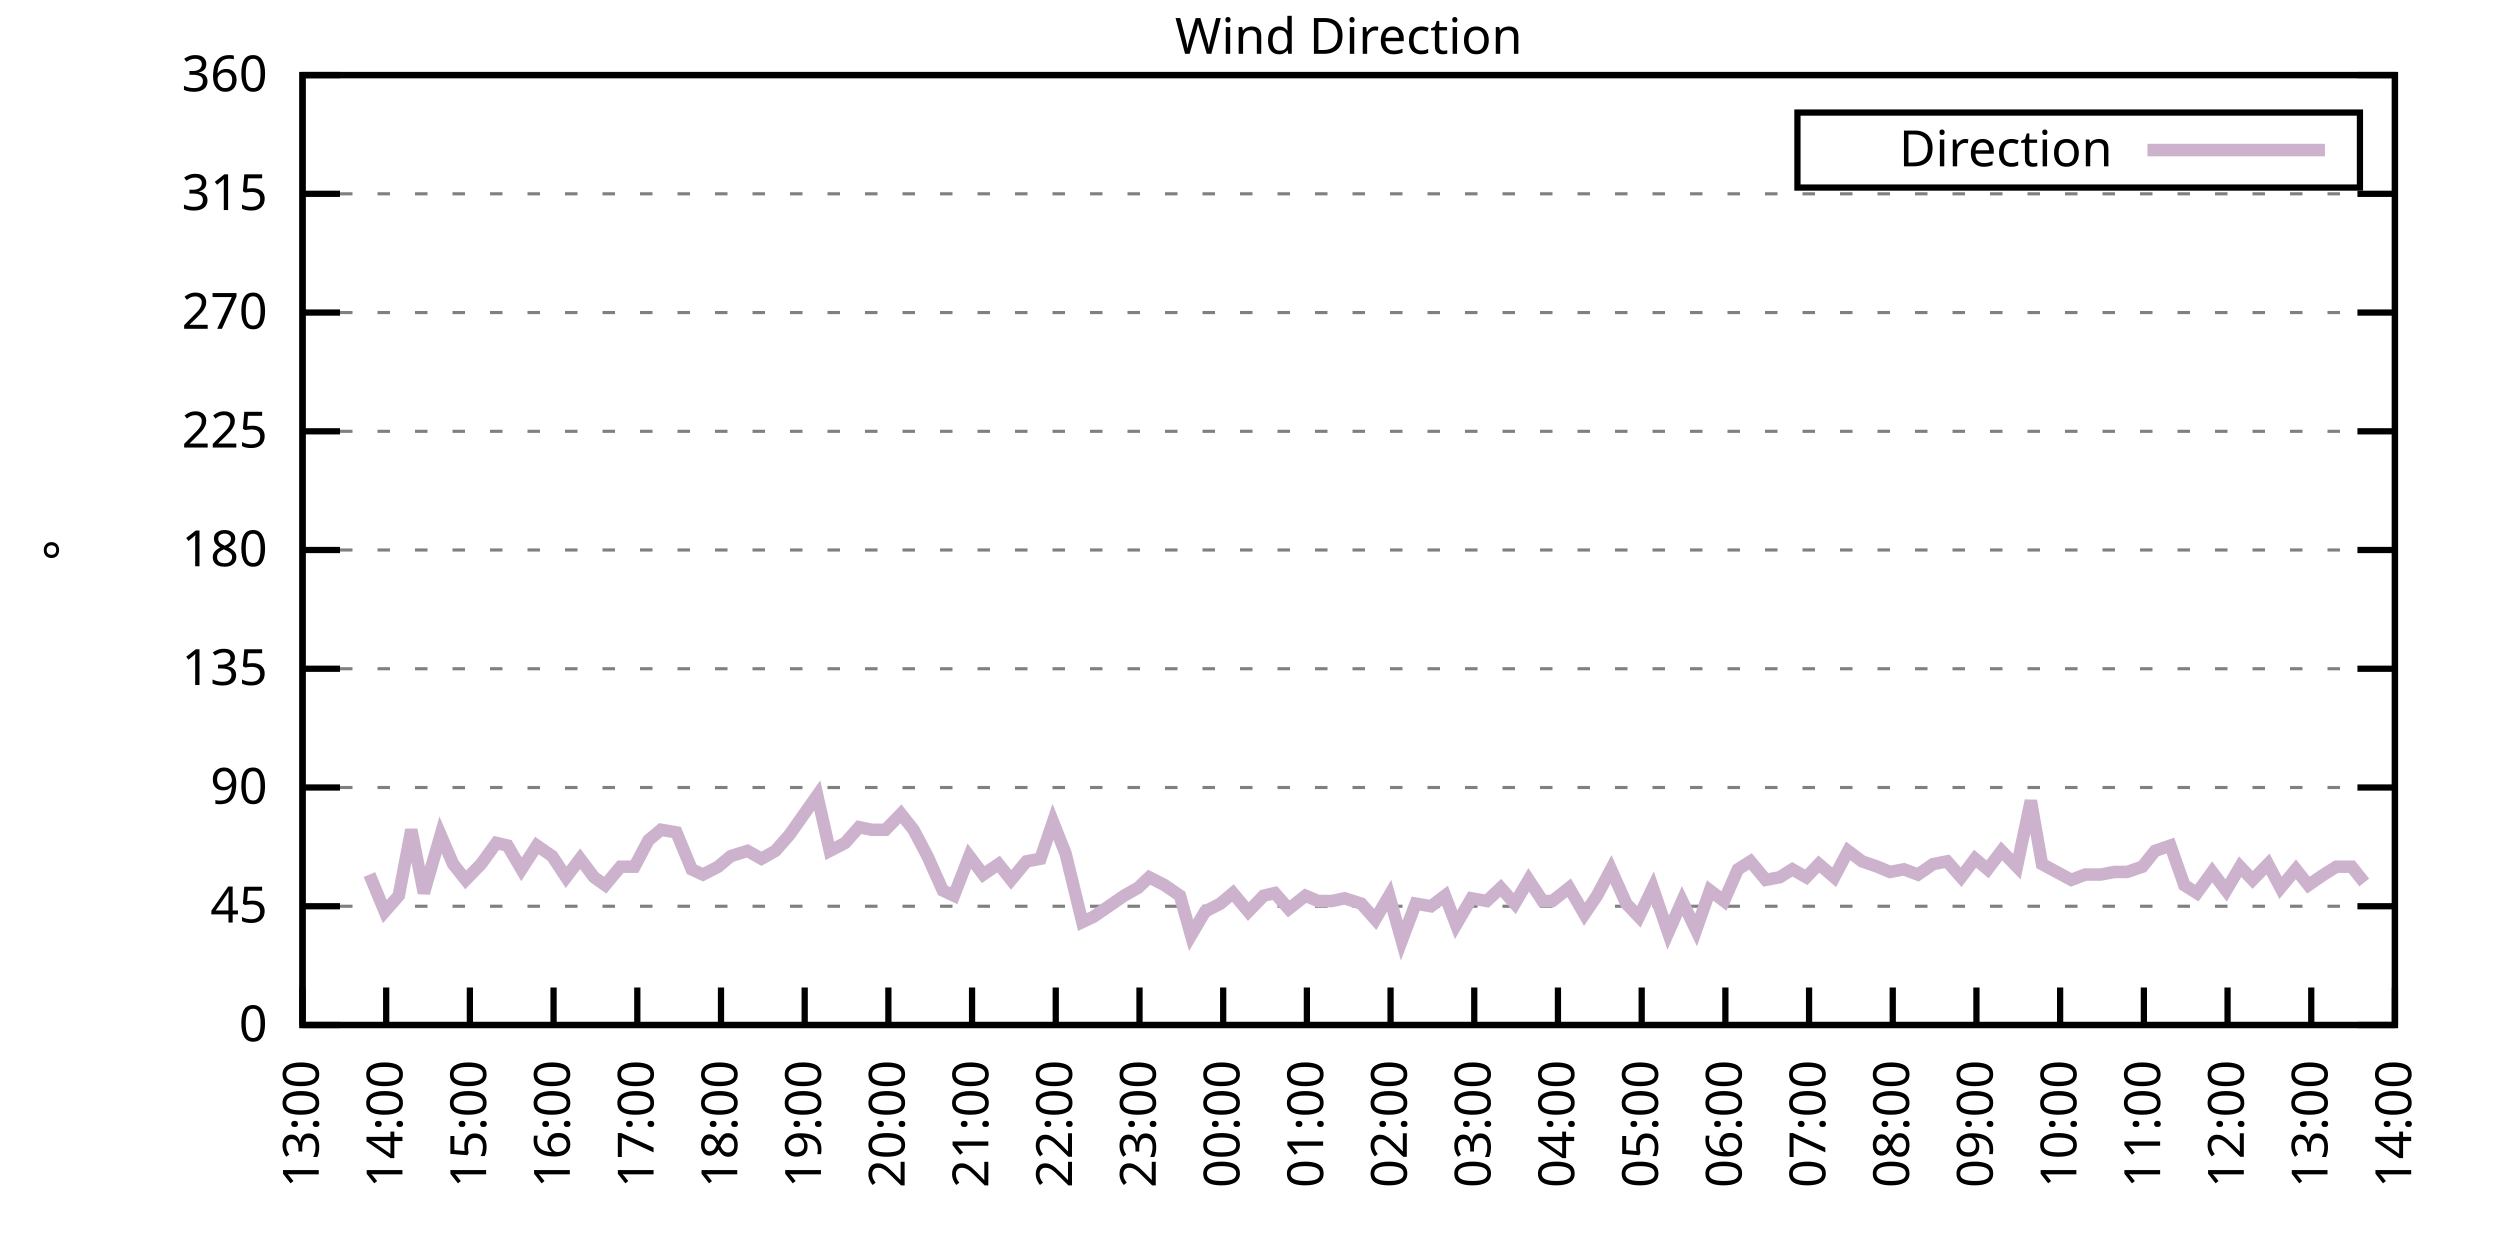
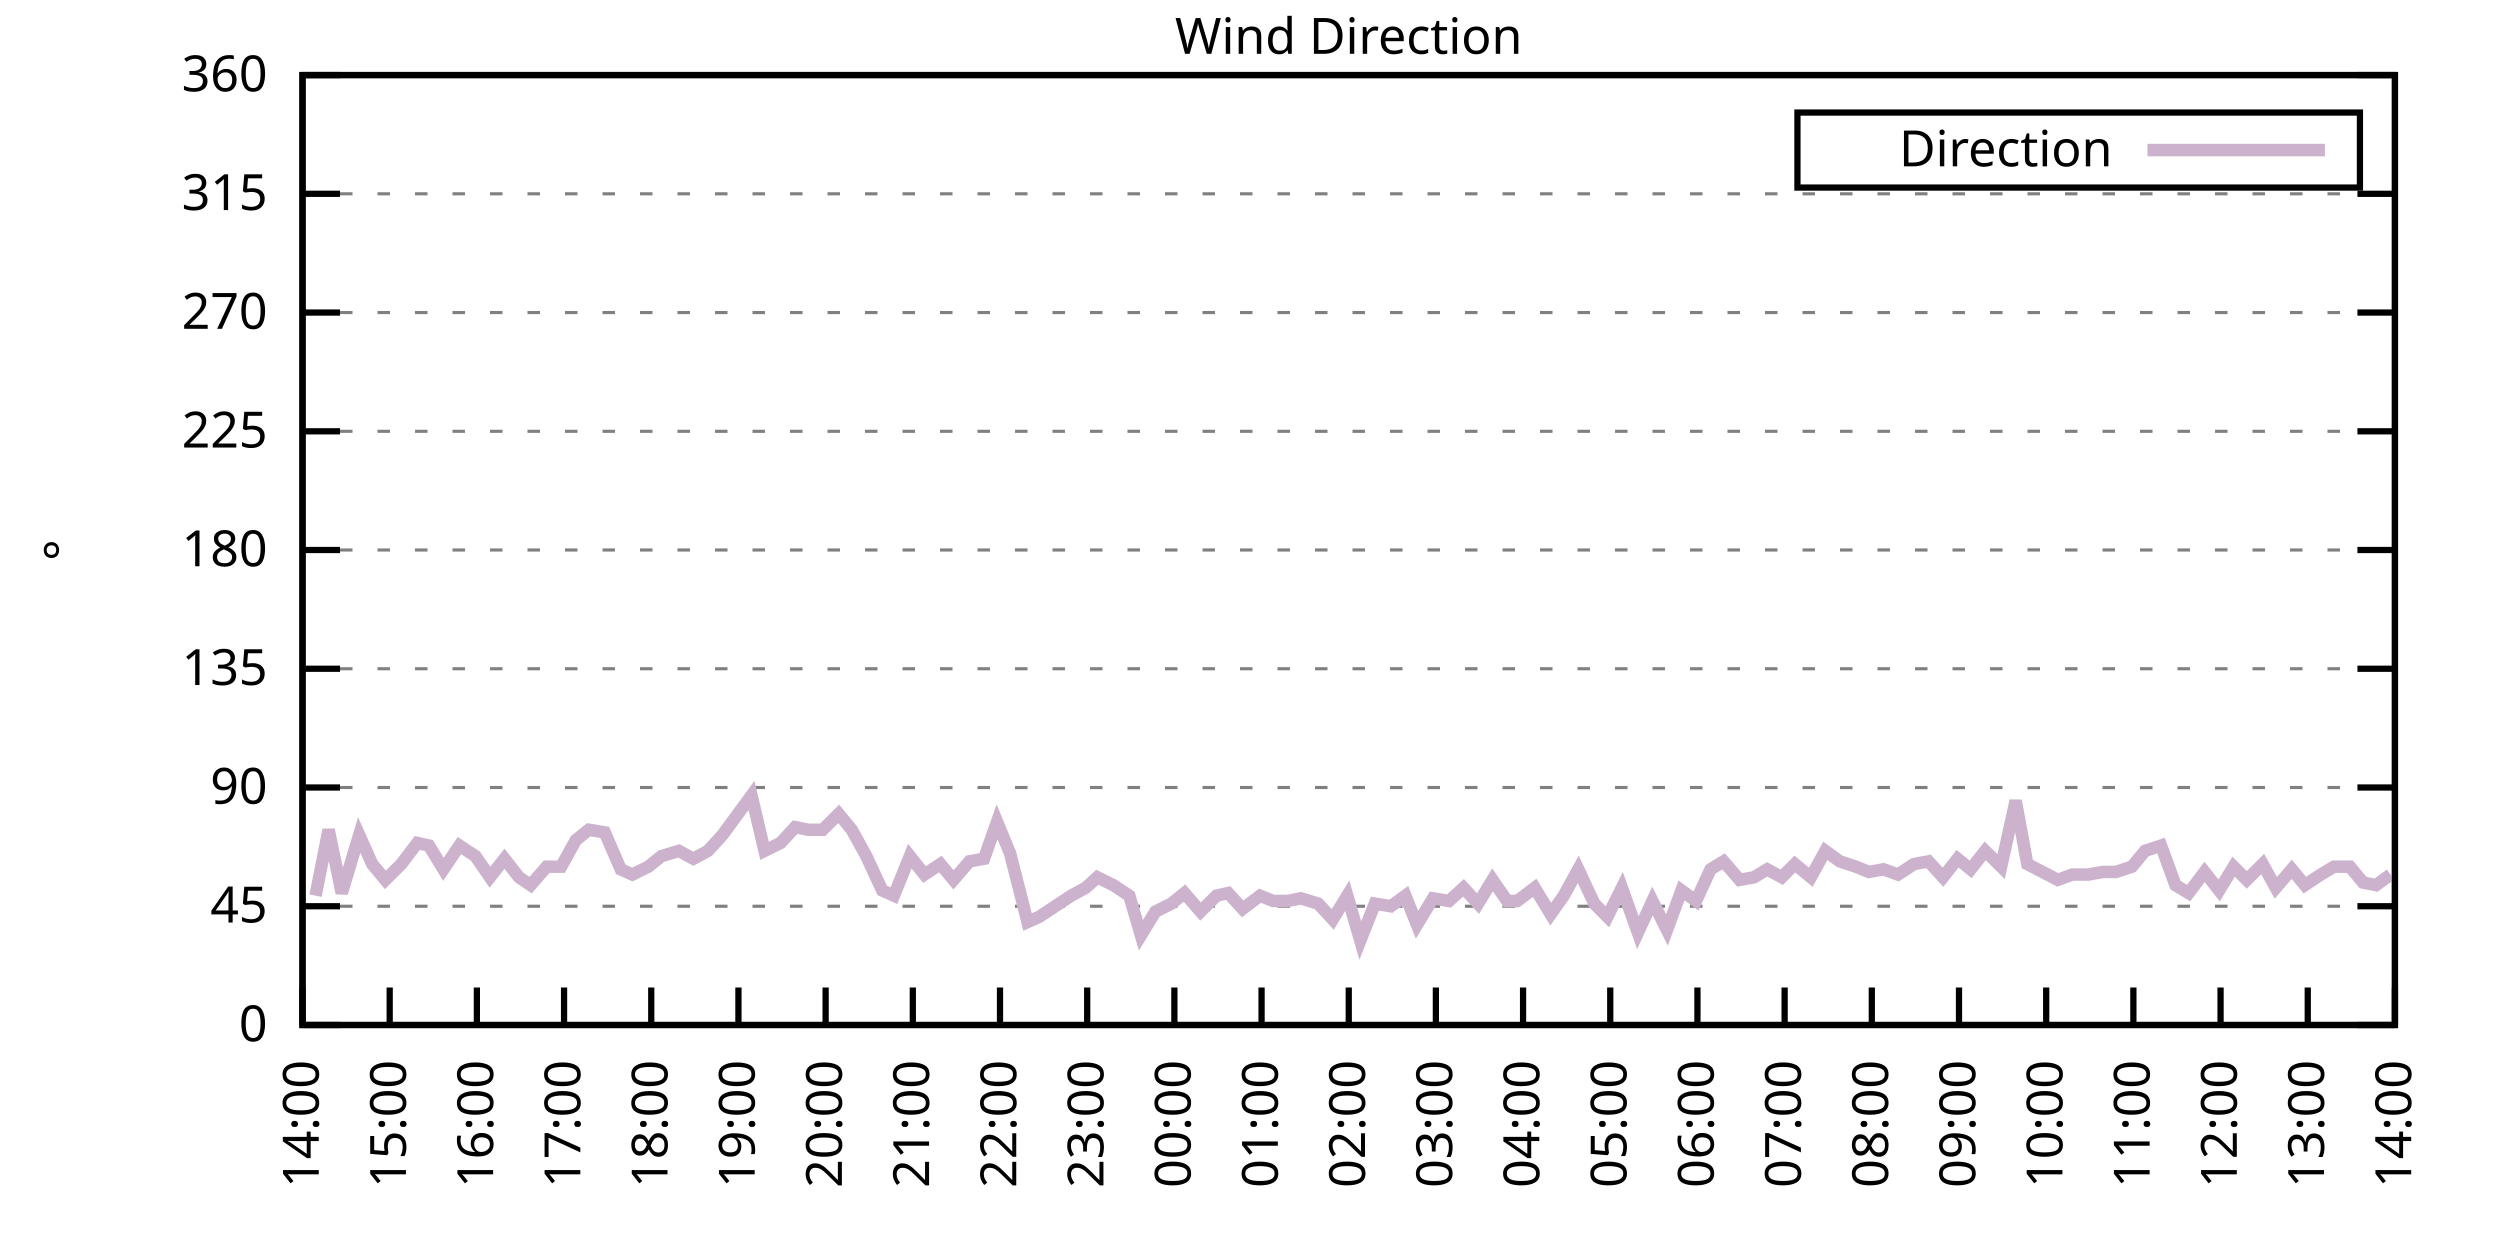
<svg xmlns="http://www.w3.org/2000/svg" xmlns:xlink="http://www.w3.org/1999/xlink" width="400" height="200" viewBox="0 0 400 200">
  <g id="gnuplot_canvas">
    <rect x="0" y="0" width="400" height="200" fill="none" />
    <defs>
      <circle id="gpDot" r="0.5" stroke-width="0.5" stroke="currentColor" />
      <path id="gpPt0" stroke-width="0.333" stroke="currentColor" d="M-1,0 h2 M0,-1 v2" />
      <path id="gpPt1" stroke-width="0.333" stroke="currentColor" d="M-1,-1 L1,1 M1,-1 L-1,1" />
      <path id="gpPt2" stroke-width="0.333" stroke="currentColor" d="M-1,0 L1,0 M0,-1 L0,1 M-1,-1 L1,1 M-1,1 L1,-1" />
      <rect id="gpPt3" stroke-width="0.333" stroke="currentColor" x="-1" y="-1" width="2" height="2" />
      <rect id="gpPt4" stroke-width="0.333" stroke="currentColor" fill="currentColor" x="-1" y="-1" width="2" height="2" />
      <circle id="gpPt5" stroke-width="0.333" stroke="currentColor" cx="0" cy="0" r="1" />
      <use xlink:href="#gpPt5" id="gpPt6" fill="currentColor" stroke="none" />
      <path id="gpPt7" stroke-width="0.333" stroke="currentColor" d="M0,-1.33 L-1.33,0.67 L1.33,0.67 z" />
      <use xlink:href="#gpPt7" id="gpPt8" fill="currentColor" stroke="none" />
      <use xlink:href="#gpPt7" id="gpPt9" stroke="currentColor" transform="rotate(180)" />
      <use xlink:href="#gpPt9" id="gpPt10" fill="currentColor" stroke="none" />
      <use xlink:href="#gpPt3" id="gpPt11" stroke="currentColor" transform="rotate(45)" />
      <use xlink:href="#gpPt11" id="gpPt12" fill="currentColor" stroke="none" />
      <path id="gpPt13" stroke-width="0.333" stroke="currentColor" d="M0,1.330 L1.265,0.411 L0.782,-1.067 L-0.782,-1.076 L-1.265,0.411 z" />
      <use xlink:href="#gpPt13" id="gpPt14" fill="currentColor" stroke="none" />
      <filter id="textbox" filterUnits="objectBoundingBox" x="0" y="0" height="1" width="1">
        <feFlood flood-color="white" flood-opacity="1" result="bgnd" />
        <feComposite in="SourceGraphic" in2="bgnd" operator="atop" />
      </filter>
      <filter id="greybox" filterUnits="objectBoundingBox" x="0" y="0" height="1" width="1">
        <feFlood flood-color="lightgrey" flood-opacity="1" result="grey" />
        <feComposite in="SourceGraphic" in2="grey" operator="atop" />
      </filter>
    </defs>
    <g fill="none" color="white" stroke="currentColor" stroke-width="1.00" stroke-linecap="butt" stroke-linejoin="miter">
</g>
    <g fill="none" color="black" stroke="currentColor" stroke-width="1.00" stroke-linecap="butt" stroke-linejoin="miter">
      <g stroke="none" shape-rendering="crispEdges">
        <polygon fill="rgb(255, 255, 255)" points="48.40,164.00 383.18,164.00 383.18,12.02 48.40,12.02 " />
      </g>
    </g>
    <g fill="none" color="black" stroke="currentColor" stroke-width="1.00" stroke-linecap="butt" stroke-linejoin="miter">
</g>
    <g fill="none" color="black" stroke="black" stroke-width="0.50" stroke-linecap="butt" stroke-linejoin="miter">
</g>
    <g fill="none" color="gray" stroke="currentColor" stroke-width="0.50" stroke-linecap="butt" stroke-linejoin="miter">
      <path stroke="gray" stroke-dasharray="2,4" class="gridline" d="M48.40,164.00 L383.19,164.00  " />
    </g>
    <g fill="none" color="gray" stroke="gray" stroke-width="1.00" stroke-linecap="butt" stroke-linejoin="miter">
</g>
    <g fill="none" color="black" stroke="currentColor" stroke-width="1.00" stroke-linecap="butt" stroke-linejoin="miter">
      <path stroke="black" d="M48.40,164.00 L54.40,164.00 M383.19,164.00 L377.19,164.00  " />
      <g transform="translate(42.80,166.60)" stroke="none" fill="black" font-family="Sans" font-size="8.00" text-anchor="end">
        <text>
          <tspan font-family="Sans"> 0</tspan>
        </text>
      </g>
    </g>
    <g fill="none" color="black" stroke="currentColor" stroke-width="1.00" stroke-linecap="butt" stroke-linejoin="miter">
</g>
    <g fill="none" color="black" stroke="black" stroke-width="0.50" stroke-linecap="butt" stroke-linejoin="miter">
</g>
    <g fill="none" color="gray" stroke="currentColor" stroke-width="0.50" stroke-linecap="butt" stroke-linejoin="miter">
      <path stroke="gray" stroke-dasharray="2,4" class="gridline" d="M48.40,145.00 L383.19,145.00  " />
    </g>
    <g fill="none" color="gray" stroke="gray" stroke-width="1.00" stroke-linecap="butt" stroke-linejoin="miter">
</g>
    <g fill="none" color="black" stroke="currentColor" stroke-width="1.00" stroke-linecap="butt" stroke-linejoin="miter">
      <path stroke="black" d="M48.40,145.00 L54.40,145.00 M383.19,145.00 L377.19,145.00  " />
      <g transform="translate(42.80,147.60)" stroke="none" fill="black" font-family="Sans" font-size="8.00" text-anchor="end">
        <text>
          <tspan font-family="Sans"> 45</tspan>
        </text>
      </g>
    </g>
    <g fill="none" color="black" stroke="currentColor" stroke-width="1.00" stroke-linecap="butt" stroke-linejoin="miter">
</g>
    <g fill="none" color="black" stroke="black" stroke-width="0.50" stroke-linecap="butt" stroke-linejoin="miter">
</g>
    <g fill="none" color="gray" stroke="currentColor" stroke-width="0.50" stroke-linecap="butt" stroke-linejoin="miter">
      <path stroke="gray" stroke-dasharray="2,4" class="gridline" d="M48.40,126.00 L383.19,126.00  " />
    </g>
    <g fill="none" color="gray" stroke="gray" stroke-width="1.00" stroke-linecap="butt" stroke-linejoin="miter">
</g>
    <g fill="none" color="black" stroke="currentColor" stroke-width="1.00" stroke-linecap="butt" stroke-linejoin="miter">
      <path stroke="black" d="M48.40,126.00 L54.40,126.00 M383.19,126.00 L377.19,126.00  " />
      <g transform="translate(42.80,128.60)" stroke="none" fill="black" font-family="Sans" font-size="8.00" text-anchor="end">
        <text>
          <tspan font-family="Sans"> 90</tspan>
        </text>
      </g>
    </g>
    <g fill="none" color="black" stroke="currentColor" stroke-width="1.00" stroke-linecap="butt" stroke-linejoin="miter">
</g>
    <g fill="none" color="black" stroke="black" stroke-width="0.50" stroke-linecap="butt" stroke-linejoin="miter">
</g>
    <g fill="none" color="gray" stroke="currentColor" stroke-width="0.50" stroke-linecap="butt" stroke-linejoin="miter">
      <path stroke="gray" stroke-dasharray="2,4" class="gridline" d="M48.40,107.00 L383.19,107.00  " />
    </g>
    <g fill="none" color="gray" stroke="gray" stroke-width="1.00" stroke-linecap="butt" stroke-linejoin="miter">
</g>
    <g fill="none" color="black" stroke="currentColor" stroke-width="1.00" stroke-linecap="butt" stroke-linejoin="miter">
      <path stroke="black" d="M48.40,107.00 L54.40,107.00 M383.19,107.00 L377.19,107.00  " />
      <g transform="translate(42.80,109.60)" stroke="none" fill="black" font-family="Sans" font-size="8.00" text-anchor="end">
        <text>
          <tspan font-family="Sans"> 135</tspan>
        </text>
      </g>
    </g>
    <g fill="none" color="black" stroke="currentColor" stroke-width="1.00" stroke-linecap="butt" stroke-linejoin="miter">
</g>
    <g fill="none" color="black" stroke="black" stroke-width="0.50" stroke-linecap="butt" stroke-linejoin="miter">
</g>
    <g fill="none" color="gray" stroke="currentColor" stroke-width="0.50" stroke-linecap="butt" stroke-linejoin="miter">
      <path stroke="gray" stroke-dasharray="2,4" class="gridline" d="M48.40,88.00 L383.19,88.00  " />
    </g>
    <g fill="none" color="gray" stroke="gray" stroke-width="1.00" stroke-linecap="butt" stroke-linejoin="miter">
</g>
    <g fill="none" color="black" stroke="currentColor" stroke-width="1.00" stroke-linecap="butt" stroke-linejoin="miter">
      <path stroke="black" d="M48.40,88.00 L54.40,88.00 M383.19,88.00 L377.19,88.00  " />
      <g transform="translate(42.80,90.60)" stroke="none" fill="black" font-family="Sans" font-size="8.00" text-anchor="end">
        <text>
          <tspan font-family="Sans"> 180</tspan>
        </text>
      </g>
    </g>
    <g fill="none" color="black" stroke="currentColor" stroke-width="1.00" stroke-linecap="butt" stroke-linejoin="miter">
</g>
    <g fill="none" color="black" stroke="black" stroke-width="0.50" stroke-linecap="butt" stroke-linejoin="miter">
</g>
    <g fill="none" color="gray" stroke="currentColor" stroke-width="0.50" stroke-linecap="butt" stroke-linejoin="miter">
      <path stroke="gray" stroke-dasharray="2,4" class="gridline" d="M48.40,69.01 L383.19,69.01  " />
    </g>
    <g fill="none" color="gray" stroke="gray" stroke-width="1.00" stroke-linecap="butt" stroke-linejoin="miter">
</g>
    <g fill="none" color="black" stroke="currentColor" stroke-width="1.00" stroke-linecap="butt" stroke-linejoin="miter">
      <path stroke="black" d="M48.40,69.01 L54.40,69.01 M383.19,69.01 L377.19,69.01  " />
      <g transform="translate(42.80,71.61)" stroke="none" fill="black" font-family="Sans" font-size="8.00" text-anchor="end">
        <text>
          <tspan font-family="Sans"> 225</tspan>
        </text>
      </g>
    </g>
    <g fill="none" color="black" stroke="currentColor" stroke-width="1.00" stroke-linecap="butt" stroke-linejoin="miter">
</g>
    <g fill="none" color="black" stroke="black" stroke-width="0.50" stroke-linecap="butt" stroke-linejoin="miter">
</g>
    <g fill="none" color="gray" stroke="currentColor" stroke-width="0.50" stroke-linecap="butt" stroke-linejoin="miter">
      <path stroke="gray" stroke-dasharray="2,4" class="gridline" d="M48.40,50.01 L383.19,50.01  " />
    </g>
    <g fill="none" color="gray" stroke="gray" stroke-width="1.00" stroke-linecap="butt" stroke-linejoin="miter">
</g>
    <g fill="none" color="black" stroke="currentColor" stroke-width="1.00" stroke-linecap="butt" stroke-linejoin="miter">
      <path stroke="black" d="M48.40,50.01 L54.40,50.01 M383.19,50.01 L377.19,50.01  " />
      <g transform="translate(42.80,52.61)" stroke="none" fill="black" font-family="Sans" font-size="8.00" text-anchor="end">
        <text>
          <tspan font-family="Sans"> 270</tspan>
        </text>
      </g>
    </g>
    <g fill="none" color="black" stroke="currentColor" stroke-width="1.00" stroke-linecap="butt" stroke-linejoin="miter">
</g>
    <g fill="none" color="black" stroke="black" stroke-width="0.50" stroke-linecap="butt" stroke-linejoin="miter">
</g>
    <g fill="none" color="gray" stroke="currentColor" stroke-width="0.50" stroke-linecap="butt" stroke-linejoin="miter">
      <path stroke="gray" stroke-dasharray="2,4" class="gridline" d="M48.40,31.01 L383.19,31.01  " />
    </g>
    <g fill="none" color="gray" stroke="gray" stroke-width="1.00" stroke-linecap="butt" stroke-linejoin="miter">
</g>
    <g fill="none" color="black" stroke="currentColor" stroke-width="1.00" stroke-linecap="butt" stroke-linejoin="miter">
      <path stroke="black" d="M48.40,31.01 L54.40,31.01 M383.19,31.01 L377.19,31.01  " />
      <g transform="translate(42.80,33.61)" stroke="none" fill="black" font-family="Sans" font-size="8.00" text-anchor="end">
        <text>
          <tspan font-family="Sans"> 315</tspan>
        </text>
      </g>
    </g>
    <g fill="none" color="black" stroke="currentColor" stroke-width="1.00" stroke-linecap="butt" stroke-linejoin="miter">
</g>
    <g fill="none" color="black" stroke="black" stroke-width="0.50" stroke-linecap="butt" stroke-linejoin="miter">
</g>
    <g fill="none" color="gray" stroke="currentColor" stroke-width="0.50" stroke-linecap="butt" stroke-linejoin="miter">
      <path stroke="gray" stroke-dasharray="2,4" class="gridline" d="M48.40,12.01 L383.19,12.01  " />
    </g>
    <g fill="none" color="gray" stroke="gray" stroke-width="1.00" stroke-linecap="butt" stroke-linejoin="miter">
</g>
    <g fill="none" color="black" stroke="currentColor" stroke-width="1.00" stroke-linecap="butt" stroke-linejoin="miter">
      <path stroke="black" d="M48.40,12.01 L54.40,12.01 M383.19,12.01 L377.19,12.01  " />
      <g transform="translate(42.80,14.61)" stroke="none" fill="black" font-family="Sans" font-size="8.00" text-anchor="end">
        <text>
          <tspan font-family="Sans"> 360</tspan>
        </text>
      </g>
    </g>
    <g fill="none" color="black" stroke="currentColor" stroke-width="1.00" stroke-linecap="butt" stroke-linejoin="miter">
      <path stroke="black" d="M48.40,164.00 L48.40,158.00  " />
      <g transform="translate(51.00,169.60) rotate(270.00)" stroke="none" fill="black" font-family="Sans" font-size="8.00" text-anchor="end">
        <text>
-           <tspan font-family="Sans">13:00</tspan>
-         </text>
-       </g>
-     </g>
-     <g fill="none" color="black" stroke="currentColor" stroke-width="1.00" stroke-linecap="butt" stroke-linejoin="miter">
-       <path stroke="black" d="M61.79,164.00 L61.79,158.00  " />
-       <g transform="translate(64.39,169.60) rotate(270.00)" stroke="none" fill="black" font-family="Sans" font-size="8.00" text-anchor="end">
-         <text>
          <tspan font-family="Sans">14:00</tspan>
        </text>
      </g>
    </g>
    <g fill="none" color="black" stroke="currentColor" stroke-width="1.00" stroke-linecap="butt" stroke-linejoin="miter">
-       <path stroke="black" d="M75.18,164.00 L75.18,158.00  " />
-       <g transform="translate(77.78,169.60) rotate(270.00)" stroke="none" fill="black" font-family="Sans" font-size="8.00" text-anchor="end">
+       <path stroke="black" d="M62.35,164.00 L62.35,158.00  " />
+       <g transform="translate(64.95,169.60) rotate(270.00)" stroke="none" fill="black" font-family="Sans" font-size="8.00" text-anchor="end">
        <text>
          <tspan font-family="Sans">15:00</tspan>
        </text>
      </g>
    </g>
    <g fill="none" color="black" stroke="currentColor" stroke-width="1.00" stroke-linecap="butt" stroke-linejoin="miter">
-       <path stroke="black" d="M88.57,164.00 L88.57,158.00  " />
-       <g transform="translate(91.17,169.60) rotate(270.00)" stroke="none" fill="black" font-family="Sans" font-size="8.00" text-anchor="end">
+       <path stroke="black" d="M76.30,164.00 L76.30,158.00  " />
+       <g transform="translate(78.90,169.60) rotate(270.00)" stroke="none" fill="black" font-family="Sans" font-size="8.00" text-anchor="end">
        <text>
          <tspan font-family="Sans">16:00</tspan>
        </text>
      </g>
    </g>
    <g fill="none" color="black" stroke="currentColor" stroke-width="1.00" stroke-linecap="butt" stroke-linejoin="miter">
-       <path stroke="black" d="M101.97,164.00 L101.97,158.00  " />
-       <g transform="translate(104.57,169.60) rotate(270.00)" stroke="none" fill="black" font-family="Sans" font-size="8.00" text-anchor="end">
+       <path stroke="black" d="M90.25,164.00 L90.25,158.00  " />
+       <g transform="translate(92.85,169.60) rotate(270.00)" stroke="none" fill="black" font-family="Sans" font-size="8.00" text-anchor="end">
        <text>
          <tspan font-family="Sans">17:00</tspan>
        </text>
      </g>
    </g>
    <g fill="none" color="black" stroke="currentColor" stroke-width="1.00" stroke-linecap="butt" stroke-linejoin="miter">
-       <path stroke="black" d="M115.36,164.00 L115.36,158.00  " />
-       <g transform="translate(117.96,169.60) rotate(270.00)" stroke="none" fill="black" font-family="Sans" font-size="8.00" text-anchor="end">
+       <path stroke="black" d="M104.20,164.00 L104.20,158.00  " />
+       <g transform="translate(106.80,169.60) rotate(270.00)" stroke="none" fill="black" font-family="Sans" font-size="8.00" text-anchor="end">
        <text>
          <tspan font-family="Sans">18:00</tspan>
        </text>
      </g>
    </g>
    <g fill="none" color="black" stroke="currentColor" stroke-width="1.00" stroke-linecap="butt" stroke-linejoin="miter">
-       <path stroke="black" d="M128.75,164.00 L128.75,158.00  " />
-       <g transform="translate(131.35,169.60) rotate(270.00)" stroke="none" fill="black" font-family="Sans" font-size="8.00" text-anchor="end">
+       <path stroke="black" d="M118.15,164.00 L118.15,158.00  " />
+       <g transform="translate(120.75,169.60) rotate(270.00)" stroke="none" fill="black" font-family="Sans" font-size="8.00" text-anchor="end">
        <text>
          <tspan font-family="Sans">19:00</tspan>
        </text>
      </g>
    </g>
    <g fill="none" color="black" stroke="currentColor" stroke-width="1.00" stroke-linecap="butt" stroke-linejoin="miter">
-       <path stroke="black" d="M142.14,164.00 L142.14,158.00  " />
-       <g transform="translate(144.74,169.60) rotate(270.00)" stroke="none" fill="black" font-family="Sans" font-size="8.00" text-anchor="end">
+       <path stroke="black" d="M132.10,164.00 L132.10,158.00  " />
+       <g transform="translate(134.70,169.60) rotate(270.00)" stroke="none" fill="black" font-family="Sans" font-size="8.00" text-anchor="end">
        <text>
          <tspan font-family="Sans">20:00</tspan>
        </text>
      </g>
    </g>
    <g fill="none" color="black" stroke="currentColor" stroke-width="1.00" stroke-linecap="butt" stroke-linejoin="miter">
-       <path stroke="black" d="M155.53,164.00 L155.53,158.00  " />
-       <g transform="translate(158.13,169.60) rotate(270.00)" stroke="none" fill="black" font-family="Sans" font-size="8.00" text-anchor="end">
+       <path stroke="black" d="M146.05,164.00 L146.05,158.00  " />
+       <g transform="translate(148.65,169.60) rotate(270.00)" stroke="none" fill="black" font-family="Sans" font-size="8.00" text-anchor="end">
        <text>
          <tspan font-family="Sans">21:00</tspan>
        </text>
      </g>
    </g>
    <g fill="none" color="black" stroke="currentColor" stroke-width="1.00" stroke-linecap="butt" stroke-linejoin="miter">
-       <path stroke="black" d="M168.92,164.00 L168.92,158.00  " />
-       <g transform="translate(171.52,169.60) rotate(270.00)" stroke="none" fill="black" font-family="Sans" font-size="8.00" text-anchor="end">
+       <path stroke="black" d="M160.00,164.00 L160.00,158.00  " />
+       <g transform="translate(162.60,169.60) rotate(270.00)" stroke="none" fill="black" font-family="Sans" font-size="8.00" text-anchor="end">
        <text>
          <tspan font-family="Sans">22:00</tspan>
        </text>
      </g>
    </g>
    <g fill="none" color="black" stroke="currentColor" stroke-width="1.00" stroke-linecap="butt" stroke-linejoin="miter">
-       <path stroke="black" d="M182.32,164.00 L182.32,158.00  " />
-       <g transform="translate(184.92,169.60) rotate(270.00)" stroke="none" fill="black" font-family="Sans" font-size="8.00" text-anchor="end">
+       <path stroke="black" d="M173.95,164.00 L173.95,158.00  " />
+       <g transform="translate(176.55,169.60) rotate(270.00)" stroke="none" fill="black" font-family="Sans" font-size="8.00" text-anchor="end">
        <text>
          <tspan font-family="Sans">23:00</tspan>
        </text>
      </g>
    </g>
    <g fill="none" color="black" stroke="currentColor" stroke-width="1.00" stroke-linecap="butt" stroke-linejoin="miter">
-       <path stroke="black" d="M195.71,164.00 L195.71,158.00  " />
-       <g transform="translate(198.31,169.60) rotate(270.00)" stroke="none" fill="black" font-family="Sans" font-size="8.00" text-anchor="end">
+       <path stroke="black" d="M187.90,164.00 L187.90,158.00  " />
+       <g transform="translate(190.50,169.60) rotate(270.00)" stroke="none" fill="black" font-family="Sans" font-size="8.00" text-anchor="end">
        <text>
          <tspan font-family="Sans">00:00</tspan>
        </text>
      </g>
    </g>
    <g fill="none" color="black" stroke="currentColor" stroke-width="1.00" stroke-linecap="butt" stroke-linejoin="miter">
-       <path stroke="black" d="M209.10,164.00 L209.10,158.00  " />
-       <g transform="translate(211.70,169.60) rotate(270.00)" stroke="none" fill="black" font-family="Sans" font-size="8.00" text-anchor="end">
+       <path stroke="black" d="M201.85,164.00 L201.85,158.00  " />
+       <g transform="translate(204.45,169.60) rotate(270.00)" stroke="none" fill="black" font-family="Sans" font-size="8.00" text-anchor="end">
        <text>
          <tspan font-family="Sans">01:00</tspan>
        </text>
      </g>
    </g>
    <g fill="none" color="black" stroke="currentColor" stroke-width="1.00" stroke-linecap="butt" stroke-linejoin="miter">
-       <path stroke="black" d="M222.49,164.00 L222.49,158.00  " />
-       <g transform="translate(225.09,169.60) rotate(270.00)" stroke="none" fill="black" font-family="Sans" font-size="8.00" text-anchor="end">
+       <path stroke="black" d="M215.80,164.00 L215.80,158.00  " />
+       <g transform="translate(218.40,169.60) rotate(270.00)" stroke="none" fill="black" font-family="Sans" font-size="8.00" text-anchor="end">
        <text>
          <tspan font-family="Sans">02:00</tspan>
        </text>
      </g>
    </g>
    <g fill="none" color="black" stroke="currentColor" stroke-width="1.00" stroke-linecap="butt" stroke-linejoin="miter">
-       <path stroke="black" d="M235.88,164.00 L235.88,158.00  " />
-       <g transform="translate(238.48,169.60) rotate(270.00)" stroke="none" fill="black" font-family="Sans" font-size="8.00" text-anchor="end">
+       <path stroke="black" d="M229.74,164.00 L229.74,158.00  " />
+       <g transform="translate(232.34,169.60) rotate(270.00)" stroke="none" fill="black" font-family="Sans" font-size="8.00" text-anchor="end">
        <text>
          <tspan font-family="Sans">03:00</tspan>
        </text>
      </g>
    </g>
    <g fill="none" color="black" stroke="currentColor" stroke-width="1.00" stroke-linecap="butt" stroke-linejoin="miter">
-       <path stroke="black" d="M249.27,164.00 L249.27,158.00  " />
-       <g transform="translate(251.87,169.60) rotate(270.00)" stroke="none" fill="black" font-family="Sans" font-size="8.00" text-anchor="end">
+       <path stroke="black" d="M243.69,164.00 L243.69,158.00  " />
+       <g transform="translate(246.29,169.60) rotate(270.00)" stroke="none" fill="black" font-family="Sans" font-size="8.00" text-anchor="end">
        <text>
          <tspan font-family="Sans">04:00</tspan>
        </text>
      </g>
    </g>
    <g fill="none" color="black" stroke="currentColor" stroke-width="1.00" stroke-linecap="butt" stroke-linejoin="miter">
-       <path stroke="black" d="M262.67,164.00 L262.67,158.00  " />
-       <g transform="translate(265.27,169.60) rotate(270.00)" stroke="none" fill="black" font-family="Sans" font-size="8.00" text-anchor="end">
+       <path stroke="black" d="M257.64,164.00 L257.64,158.00  " />
+       <g transform="translate(260.24,169.60) rotate(270.00)" stroke="none" fill="black" font-family="Sans" font-size="8.00" text-anchor="end">
        <text>
          <tspan font-family="Sans">05:00</tspan>
        </text>
      </g>
    </g>
    <g fill="none" color="black" stroke="currentColor" stroke-width="1.00" stroke-linecap="butt" stroke-linejoin="miter">
-       <path stroke="black" d="M276.06,164.00 L276.06,158.00  " />
-       <g transform="translate(278.66,169.60) rotate(270.00)" stroke="none" fill="black" font-family="Sans" font-size="8.00" text-anchor="end">
+       <path stroke="black" d="M271.59,164.00 L271.59,158.00  " />
+       <g transform="translate(274.19,169.60) rotate(270.00)" stroke="none" fill="black" font-family="Sans" font-size="8.00" text-anchor="end">
        <text>
          <tspan font-family="Sans">06:00</tspan>
        </text>
      </g>
    </g>
    <g fill="none" color="black" stroke="currentColor" stroke-width="1.00" stroke-linecap="butt" stroke-linejoin="miter">
-       <path stroke="black" d="M289.45,164.00 L289.45,158.00  " />
-       <g transform="translate(292.05,169.60) rotate(270.00)" stroke="none" fill="black" font-family="Sans" font-size="8.00" text-anchor="end">
+       <path stroke="black" d="M285.54,164.00 L285.54,158.00  " />
+       <g transform="translate(288.14,169.60) rotate(270.00)" stroke="none" fill="black" font-family="Sans" font-size="8.00" text-anchor="end">
        <text>
          <tspan font-family="Sans">07:00</tspan>
        </text>
      </g>
    </g>
    <g fill="none" color="black" stroke="currentColor" stroke-width="1.00" stroke-linecap="butt" stroke-linejoin="miter">
-       <path stroke="black" d="M302.84,164.00 L302.84,158.00  " />
-       <g transform="translate(305.44,169.60) rotate(270.00)" stroke="none" fill="black" font-family="Sans" font-size="8.00" text-anchor="end">
+       <path stroke="black" d="M299.49,164.00 L299.49,158.00  " />
+       <g transform="translate(302.09,169.60) rotate(270.00)" stroke="none" fill="black" font-family="Sans" font-size="8.00" text-anchor="end">
        <text>
          <tspan font-family="Sans">08:00</tspan>
        </text>
      </g>
    </g>
    <g fill="none" color="black" stroke="currentColor" stroke-width="1.00" stroke-linecap="butt" stroke-linejoin="miter">
-       <path stroke="black" d="M316.23,164.00 L316.23,158.00  " />
-       <g transform="translate(318.83,169.60) rotate(270.00)" stroke="none" fill="black" font-family="Sans" font-size="8.00" text-anchor="end">
+       <path stroke="black" d="M313.44,164.00 L313.44,158.00  " />
+       <g transform="translate(316.04,169.60) rotate(270.00)" stroke="none" fill="black" font-family="Sans" font-size="8.00" text-anchor="end">
        <text>
          <tspan font-family="Sans">09:00</tspan>
        </text>
      </g>
    </g>
    <g fill="none" color="black" stroke="currentColor" stroke-width="1.00" stroke-linecap="butt" stroke-linejoin="miter">
-       <path stroke="black" d="M329.62,164.00 L329.62,158.00  " />
-       <g transform="translate(332.22,169.60) rotate(270.00)" stroke="none" fill="black" font-family="Sans" font-size="8.00" text-anchor="end">
+       <path stroke="black" d="M327.39,164.00 L327.39,158.00  " />
+       <g transform="translate(329.99,169.60) rotate(270.00)" stroke="none" fill="black" font-family="Sans" font-size="8.00" text-anchor="end">
        <text>
          <tspan font-family="Sans">10:00</tspan>
        </text>
      </g>
    </g>
    <g fill="none" color="black" stroke="currentColor" stroke-width="1.00" stroke-linecap="butt" stroke-linejoin="miter">
-       <path stroke="black" d="M343.02,164.00 L343.02,158.00  " />
-       <g transform="translate(345.62,169.60) rotate(270.00)" stroke="none" fill="black" font-family="Sans" font-size="8.00" text-anchor="end">
+       <path stroke="black" d="M341.34,164.00 L341.34,158.00  " />
+       <g transform="translate(343.94,169.60) rotate(270.00)" stroke="none" fill="black" font-family="Sans" font-size="8.00" text-anchor="end">
        <text>
          <tspan font-family="Sans">11:00</tspan>
        </text>
      </g>
    </g>
    <g fill="none" color="black" stroke="currentColor" stroke-width="1.00" stroke-linecap="butt" stroke-linejoin="miter">
-       <path stroke="black" d="M356.41,164.00 L356.41,158.00  " />
-       <g transform="translate(359.01,169.60) rotate(270.00)" stroke="none" fill="black" font-family="Sans" font-size="8.00" text-anchor="end">
+       <path stroke="black" d="M355.29,164.00 L355.29,158.00  " />
+       <g transform="translate(357.89,169.60) rotate(270.00)" stroke="none" fill="black" font-family="Sans" font-size="8.00" text-anchor="end">
        <text>
          <tspan font-family="Sans">12:00</tspan>
        </text>
      </g>
    </g>
    <g fill="none" color="black" stroke="currentColor" stroke-width="1.00" stroke-linecap="butt" stroke-linejoin="miter">
-       <path stroke="black" d="M369.80,164.00 L369.80,158.00  " />
-       <g transform="translate(372.40,169.60) rotate(270.00)" stroke="none" fill="black" font-family="Sans" font-size="8.00" text-anchor="end">
+       <path stroke="black" d="M369.24,164.00 L369.24,158.00  " />
+       <g transform="translate(371.84,169.60) rotate(270.00)" stroke="none" fill="black" font-family="Sans" font-size="8.00" text-anchor="end">
        <text>
          <tspan font-family="Sans">13:00</tspan>
        </text>
      </g>
    </g>
    <g fill="none" color="black" stroke="currentColor" stroke-width="1.00" stroke-linecap="butt" stroke-linejoin="miter">
      <path stroke="black" d="M383.19,164.00 L383.19,158.00  " />
      <g transform="translate(385.79,169.60) rotate(270.00)" stroke="none" fill="black" font-family="Sans" font-size="8.00" text-anchor="end">
        <text>
          <tspan font-family="Sans">14:00</tspan>
        </text>
      </g>
    </g>
    <g fill="none" color="black" stroke="currentColor" stroke-width="1.00" stroke-linecap="butt" stroke-linejoin="miter">
</g>
    <g fill="none" color="black" stroke="currentColor" stroke-width="1.00" stroke-linecap="butt" stroke-linejoin="miter">
      <path stroke="black" d="M48.40,12.01 L48.40,164.00 L383.19,164.00 L383.19,12.01 L48.40,12.01 Z  " />
    </g>
    <g fill="none" color="black" stroke="currentColor" stroke-width="1.00" stroke-linecap="butt" stroke-linejoin="miter">
</g>
    <g fill="none" color="black" stroke="currentColor" stroke-width="1.00" stroke-linecap="butt" stroke-linejoin="miter">
      <path stroke="black" d="M287.59,30.01 L287.59,18.01 L377.59,18.01 L377.59,30.01 L287.59,30.01 Z  " />
    </g>
    <g id="Wind_direction_plot_1">
      <g fill="none" color="white" stroke="black" stroke-width="2.00" stroke-linecap="butt" stroke-linejoin="miter">
</g>
      <g fill="none" color="black" stroke="currentColor" stroke-width="2.00" stroke-linecap="butt" stroke-linejoin="miter">
        <g transform="translate(337.99,26.61)" stroke="none" fill="black" font-family="Sans" font-size="8.00" text-anchor="end">
          <text>
            <tspan font-family="Sans">Direction</tspan>
          </text>
        </g>
      </g>
      <g fill="none" color="black" stroke="currentColor" stroke-width="2.00" stroke-linecap="butt" stroke-linejoin="miter">
-         <path stroke="rgb(204, 178, 204)" d="M343.59,24.01 L371.99,24.01 M59.11,139.93 L61.57,145.85 L63.80,143.31 L65.81,132.76 L67.82,142.89 L70.50,133.60   L72.50,138.25 L74.51,140.78 L76.97,138.25 L79.42,134.87 L81.21,135.29 L83.44,139.09 L85.90,135.29 L88.35,136.98   L90.58,140.36 L92.82,137.40 L95.05,140.36 L96.83,141.62 L99.29,138.67 L101.52,138.67 L103.75,134.45 L105.76,132.76   L108.22,133.18 L110.67,139.09 L112.46,139.93 L114.91,138.67 L116.92,136.98 L119.60,136.14 L121.83,137.40 L124.06,136.14   L126.29,133.60 L128.08,131.07 L130.76,127.27 L132.77,136.14 L135.22,134.87 L137.45,132.34 L139.46,132.76 L141.69,132.76   L144.15,130.22 L146.16,132.76 L148.39,136.98 L150.85,142.47 L152.63,143.31 L155.09,136.98 L157.32,139.93 L159.77,138.25   L161.78,140.78 L164.24,137.82 L166.47,137.40 L168.48,131.49 L170.49,136.56 L173.17,147.53 L174.95,146.69 L177.41,145.00   L179.86,143.31 L182.09,142.05 L183.88,140.36 L186.33,141.62 L188.79,143.31 L190.57,149.65 L192.81,145.85 L195.26,144.58   L197.27,142.89 L199.73,145.85 L202.18,143.31 L203.97,142.89 L206.20,145.42 L208.88,143.31 L210.88,144.16 L213.12,144.16   L215.13,143.73 L217.80,144.58 L220.04,147.11 L222.27,143.31 L224.28,150.49 L226.51,144.58 L228.96,145.00 L231.20,143.31   L232.98,147.96 L235.44,143.73 L237.89,144.16 L240.12,142.05 L242.36,144.58 L244.59,140.78 L246.82,144.16 L248.38,144.16   L251.06,142.05 L253.51,146.27 L255.52,143.31 L257.76,139.09 L260.21,144.58 L262.22,146.69 L264.45,142.05 L266.91,149.22   L269.14,144.16 L271.37,148.80 L273.60,142.47 L275.83,144.16 L278.07,139.09 L280.07,137.82 L282.53,140.78 L284.76,140.36   L286.77,139.09 L289.00,140.36 L291.01,138.25 L293.47,140.36 L295.70,136.14 L297.93,137.82 L300.39,138.67 L302.39,139.51   L304.63,139.09 L306.86,139.93 L309.31,138.25 L311.54,137.82 L313.78,140.36 L316.01,137.40 L318.02,139.09 L320.25,136.14   L322.70,138.67 L324.94,128.11 L326.72,138.25 L331.41,140.78 L333.64,139.93 L336.10,139.93 L338.33,139.51 L340.34,139.51   L342.79,138.67 L344.80,136.14 L347.26,135.29 L349.49,141.62 L351.50,142.89 L353.95,139.51 L356.18,142.47 L358.42,138.67   L360.42,140.78 L362.88,138.25 L364.89,142.05 L367.34,139.09 L369.35,141.62 L371.81,139.93 L373.82,138.67 L376.27,138.67   L378.28,141.20  " />
+         <path stroke="rgb(204, 178, 204)" d="M343.59,24.01 L371.99,24.01 M50.49,143.31 L52.58,132.76 L54.68,142.89 L57.47,133.60 L59.56,138.25 L61.65,140.78   L64.21,138.25 L66.77,134.87 L68.63,135.29 L70.95,139.09 L73.51,135.29 L76.07,136.98 L78.39,140.36 L80.72,137.40   L83.04,140.36 L84.90,141.62 L87.46,138.67 L89.78,138.67 L92.11,134.45 L94.20,132.76 L96.76,133.18 L99.32,139.09   L101.18,139.93 L103.73,138.67 L105.83,136.98 L108.62,136.14 L110.94,137.40 L113.27,136.14 L115.59,133.60 L117.45,131.07   L120.24,127.27 L122.33,136.14 L124.89,134.87 L127.22,132.34 L129.31,132.76 L131.63,132.76 L134.19,130.22 L136.28,132.76   L138.61,136.98 L141.16,142.47 L143.02,143.31 L145.58,136.98 L147.91,139.93 L150.46,138.25 L152.56,140.78 L155.11,137.82   L157.44,137.40 L159.53,131.49 L161.62,136.56 L164.41,147.53 L166.27,146.69 L168.83,145.00 L171.39,143.31 L173.71,142.05   L175.57,140.36 L178.13,141.62 L180.69,143.31 L182.55,149.65 L184.87,145.85 L187.43,144.58 L189.52,142.89 L192.08,145.85   L194.64,143.31 L196.50,142.89 L198.82,145.42 L201.61,143.31 L203.71,144.16 L206.03,144.16 L208.12,143.73 L210.91,144.58   L213.24,147.11 L215.56,143.31 L217.65,150.49 L219.98,144.58 L222.54,145.00 L224.86,143.31 L226.72,147.96 L229.28,143.73   L231.84,144.16 L234.16,142.05 L236.49,144.58 L238.81,140.78 L241.14,144.16 L242.76,144.16 L245.55,142.05 L248.11,146.27   L250.20,143.31 L252.53,139.09 L255.09,144.58 L257.18,146.69 L259.50,142.05 L262.06,149.22 L264.39,144.16 L266.71,148.80   L269.04,142.47 L271.36,144.16 L273.69,139.09 L275.78,137.82 L278.34,140.78 L280.66,140.36 L282.75,139.09 L285.08,140.36   L287.17,138.25 L289.73,140.36 L292.05,136.14 L294.38,137.82 L296.94,138.67 L299.03,139.51 L301.35,139.09 L303.68,139.93   L306.23,138.25 L308.56,137.82 L310.88,140.36 L313.21,137.40 L315.30,139.09 L317.63,136.14 L320.18,138.67 L322.51,128.11   L324.37,138.25 L329.25,140.78 L331.58,139.93 L334.13,139.93 L336.46,139.51 L338.55,139.51 L341.11,138.67 L343.20,136.14   L345.76,135.29 L348.08,141.62 L350.18,142.89 L352.73,139.51 L355.06,142.47 L357.38,138.67 L359.48,140.78 L362.03,138.25   L364.13,142.05 L366.68,139.09 L368.78,141.62 L371.33,139.93 L373.43,138.67 L375.98,138.67 L378.08,141.20 L380.17,141.62   L382.49,139.93  " />
      </g>
    </g>
    <g fill="none" color="black" stroke="currentColor" stroke-width="2.00" stroke-linecap="butt" stroke-linejoin="miter">
</g>
    <g fill="none" color="black" stroke="black" stroke-width="1.00" stroke-linecap="butt" stroke-linejoin="miter">
</g>
    <g fill="none" color="black" stroke="currentColor" stroke-width="1.00" stroke-linecap="butt" stroke-linejoin="miter">
      <path stroke="black" d="M48.40,12.01 L48.40,164.00 L383.19,164.00 L383.19,12.01 L48.40,12.01 Z  " />
      <g transform="translate(12.80,88.01) rotate(270.00)" stroke="none" fill="black" font-family="Sans" font-size="8.00" text-anchor="middle">
        <text>
          <tspan font-family="Sans">°</tspan>
        </text>
      </g>
    </g>
    <g fill="none" color="black" stroke="currentColor" stroke-width="1.00" stroke-linecap="butt" stroke-linejoin="miter">
</g>
    <g fill="none" color="black" stroke="currentColor" stroke-width="1.00" stroke-linecap="butt" stroke-linejoin="miter">
      <g transform="translate(215.79,8.61)" stroke="none" fill="black" font-family="Sans" font-size="8.00" text-anchor="middle">
        <text>
          <tspan font-family="Sans">Wind Direction</tspan>
        </text>
      </g>
    </g>
    <g fill="none" color="black" stroke="currentColor" stroke-width="1.00" stroke-linecap="butt" stroke-linejoin="miter">
</g>
  </g>
</svg>
